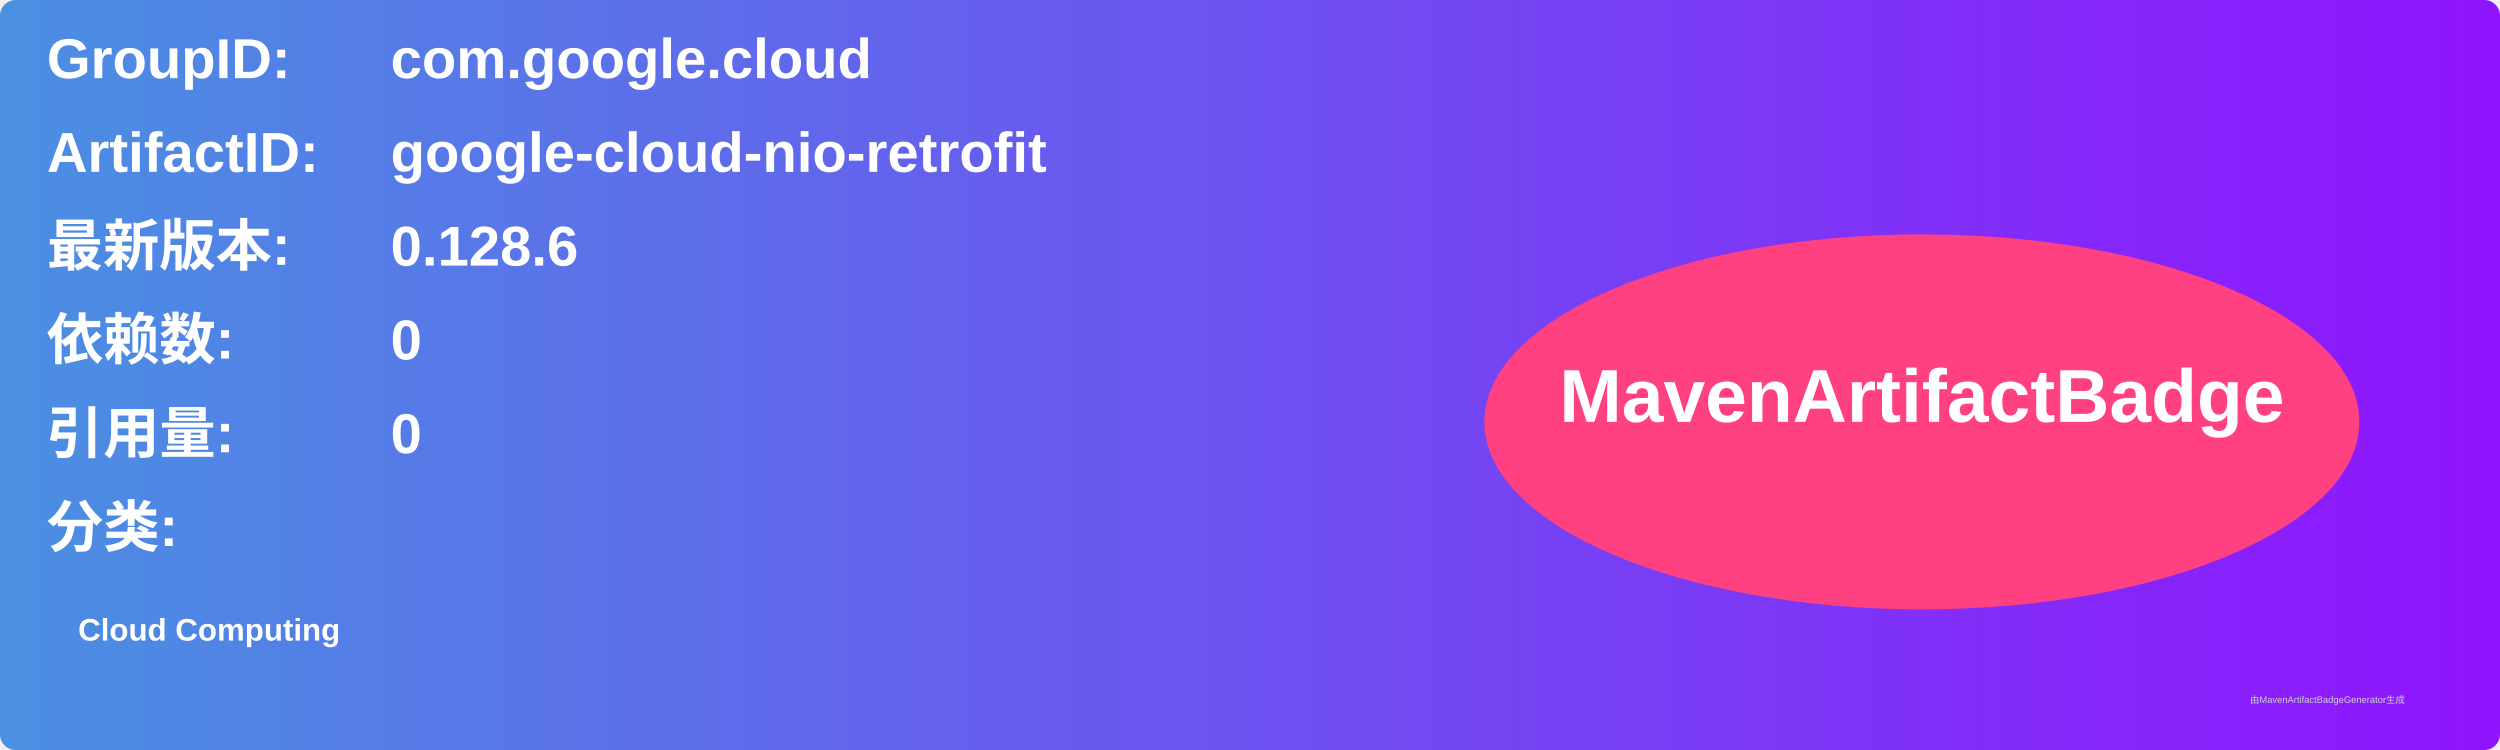
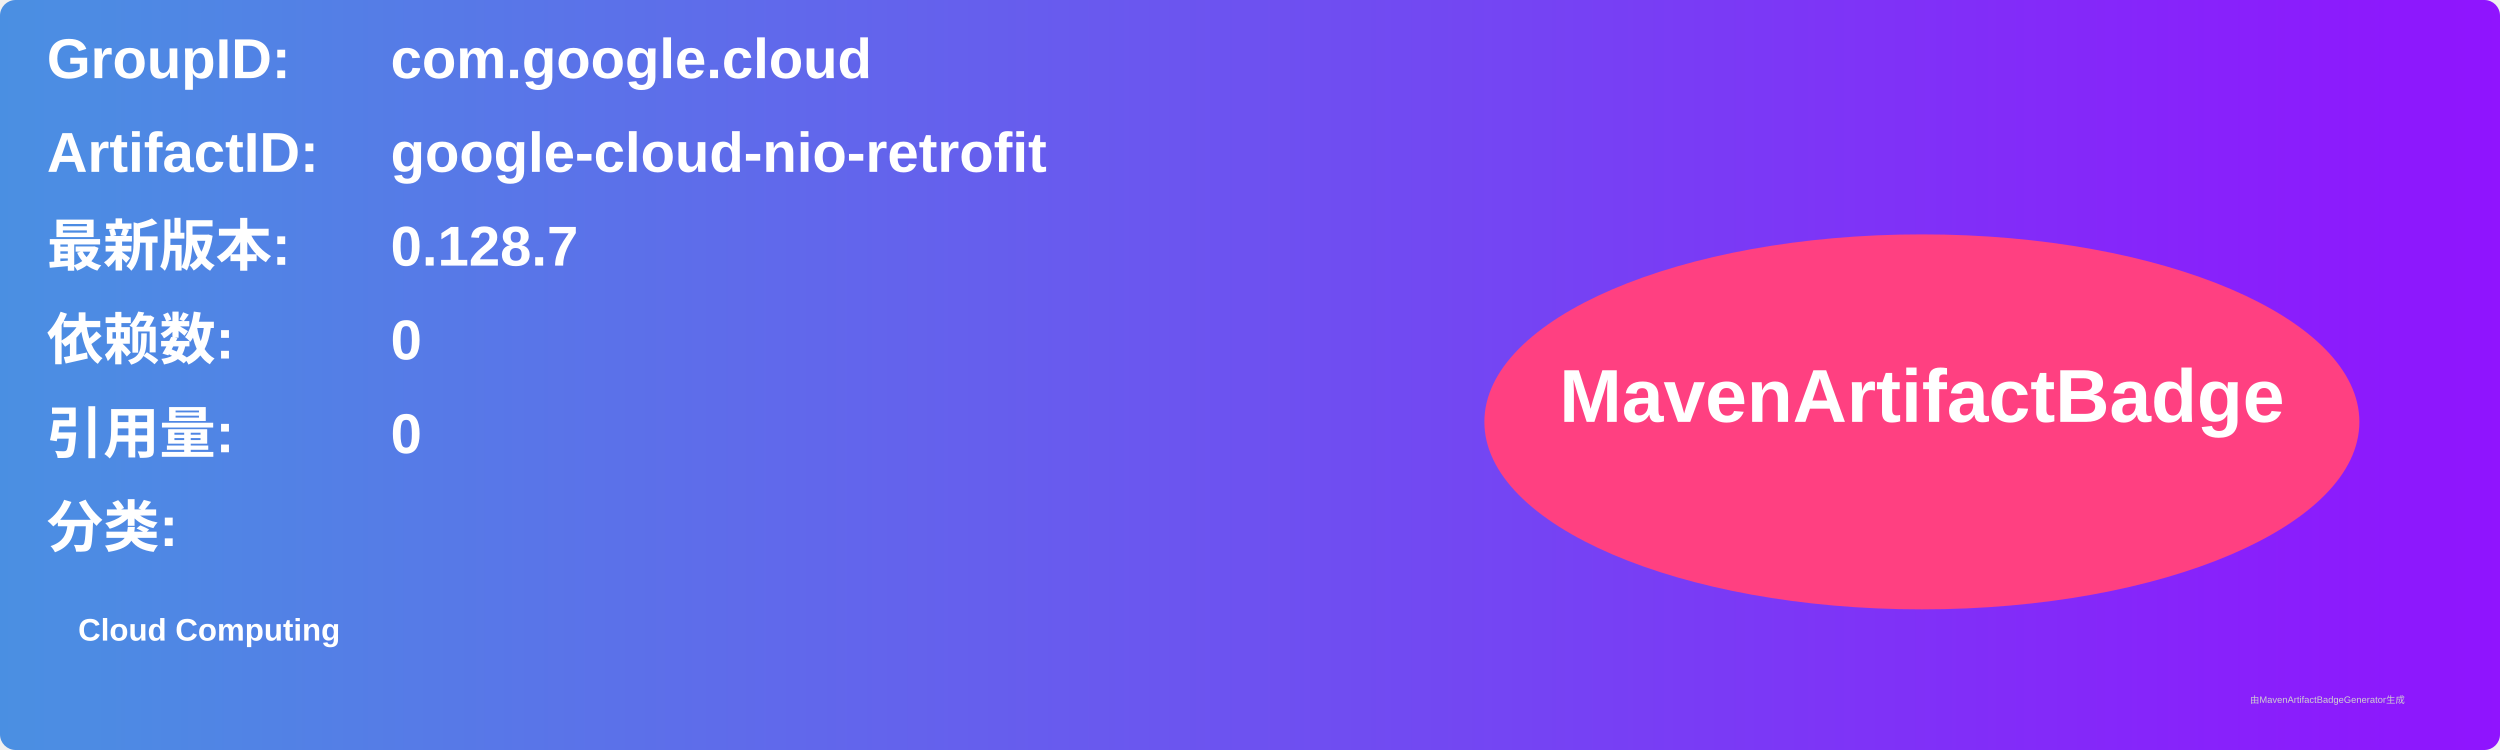
<svg xmlns="http://www.w3.org/2000/svg" width="800" height="240" viewBox="0 0 800 240">
  <linearGradient id="grad" x1="0%" y1="0%" x2="100%" y2="0%">
    <stop offset="0%" stop-color="#4a90e2" />
    <stop offset="100%" stop-color="#9013fe" />
  </linearGradient>
  <rect width="100%" height="100%" rx="5" ry="5" fill="url(#grad)" />
  <g transform="translate(15, 15)">
    <text x="0" y="10" font-family="Arial" font-size="18" fill="white" font-weight="bold" width="260">GroupID:</text>
    <text x="110" y="10" font-family="Arial" font-size="18" fill="white" font-weight="bold" width="460">com.google.cloud</text>
    <text x="0" y="40" font-family="Arial" font-size="18" fill="white" font-weight="bold" width="260">ArtifactID:</text>
    <text x="110" y="40" font-family="Arial" font-size="18" fill="white" font-weight="bold" width="460">google-cloud-nio-retrofit</text>
    <text x="0" y="70" font-family="Arial" font-size="18" fill="white" font-weight="bold">最新版本:</text>
    <text x="110" y="70" font-family="Arial" font-size="18" fill="white" font-weight="bold">
-       <tspan font-weight="bold">0.128.6</tspan>
+       <tspan font-weight="bold">0.128.7</tspan>
    </text>
    <text x="0" y="100" font-family="Arial" font-size="18" fill="white" font-weight="bold">依赖数: </text>
    <text x="110" y="100" font-family="Arial" font-size="18" fill="white">
      <tspan font-weight="bold">0</tspan>
    </text>
    <text x="0" y="130" font-family="Arial" font-size="18" fill="white" font-weight="bold">引用量: </text>
    <text x="110" y="130" font-family="Arial" font-size="18" fill="white">
      <tspan font-weight="bold">0</tspan>
    </text>
    <text x="0" y="160" font-family="Arial" font-size="18" fill="white" font-weight="bold">分类:</text>
    <text x="10" y="190" font-family="Arial" font-size="10" fill="white">
      <tspan font-weight="bold">Cloud Computing</tspan>
    </text>
    <ellipse cx="600" cy="120" rx="140" ry="60" fill="#ff4081" />
    <text x="600" y="120" text-anchor="middle" font-family="Arial" font-size="24" fill="white" font-weight="bold">MavenArtifactBadge</text>
  </g>
  <text x="720" y="225" font-family="Arial" font-size="3" fill="#d0d0d0">由MavenArtifactBadgeGenerator生成</text>
</svg>
